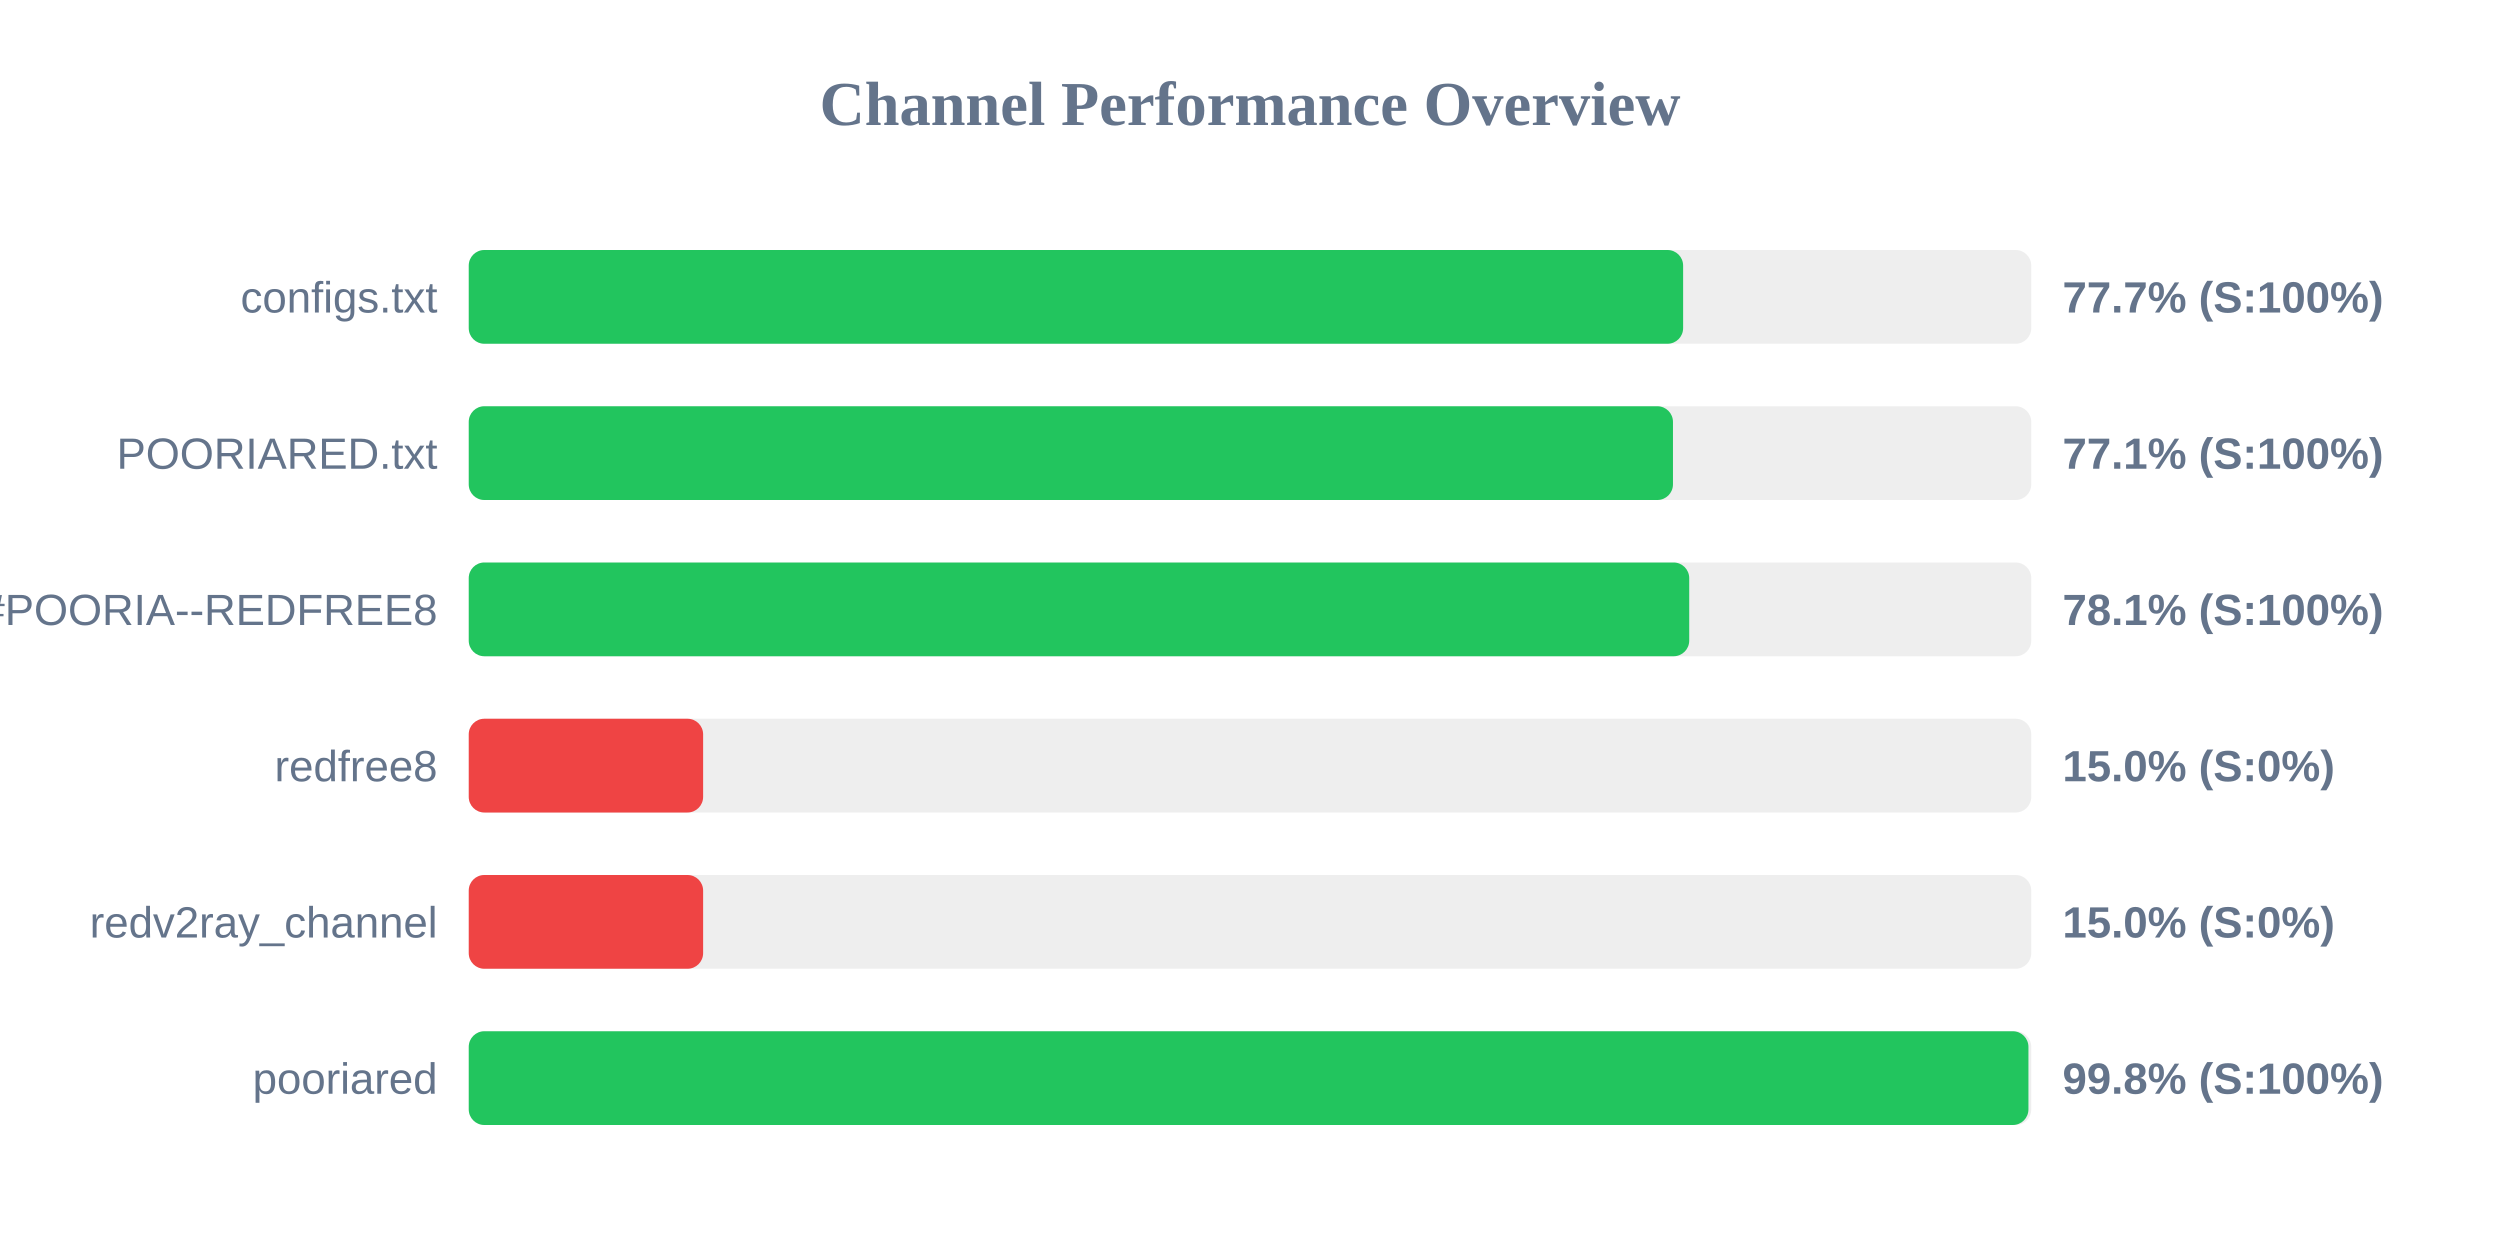
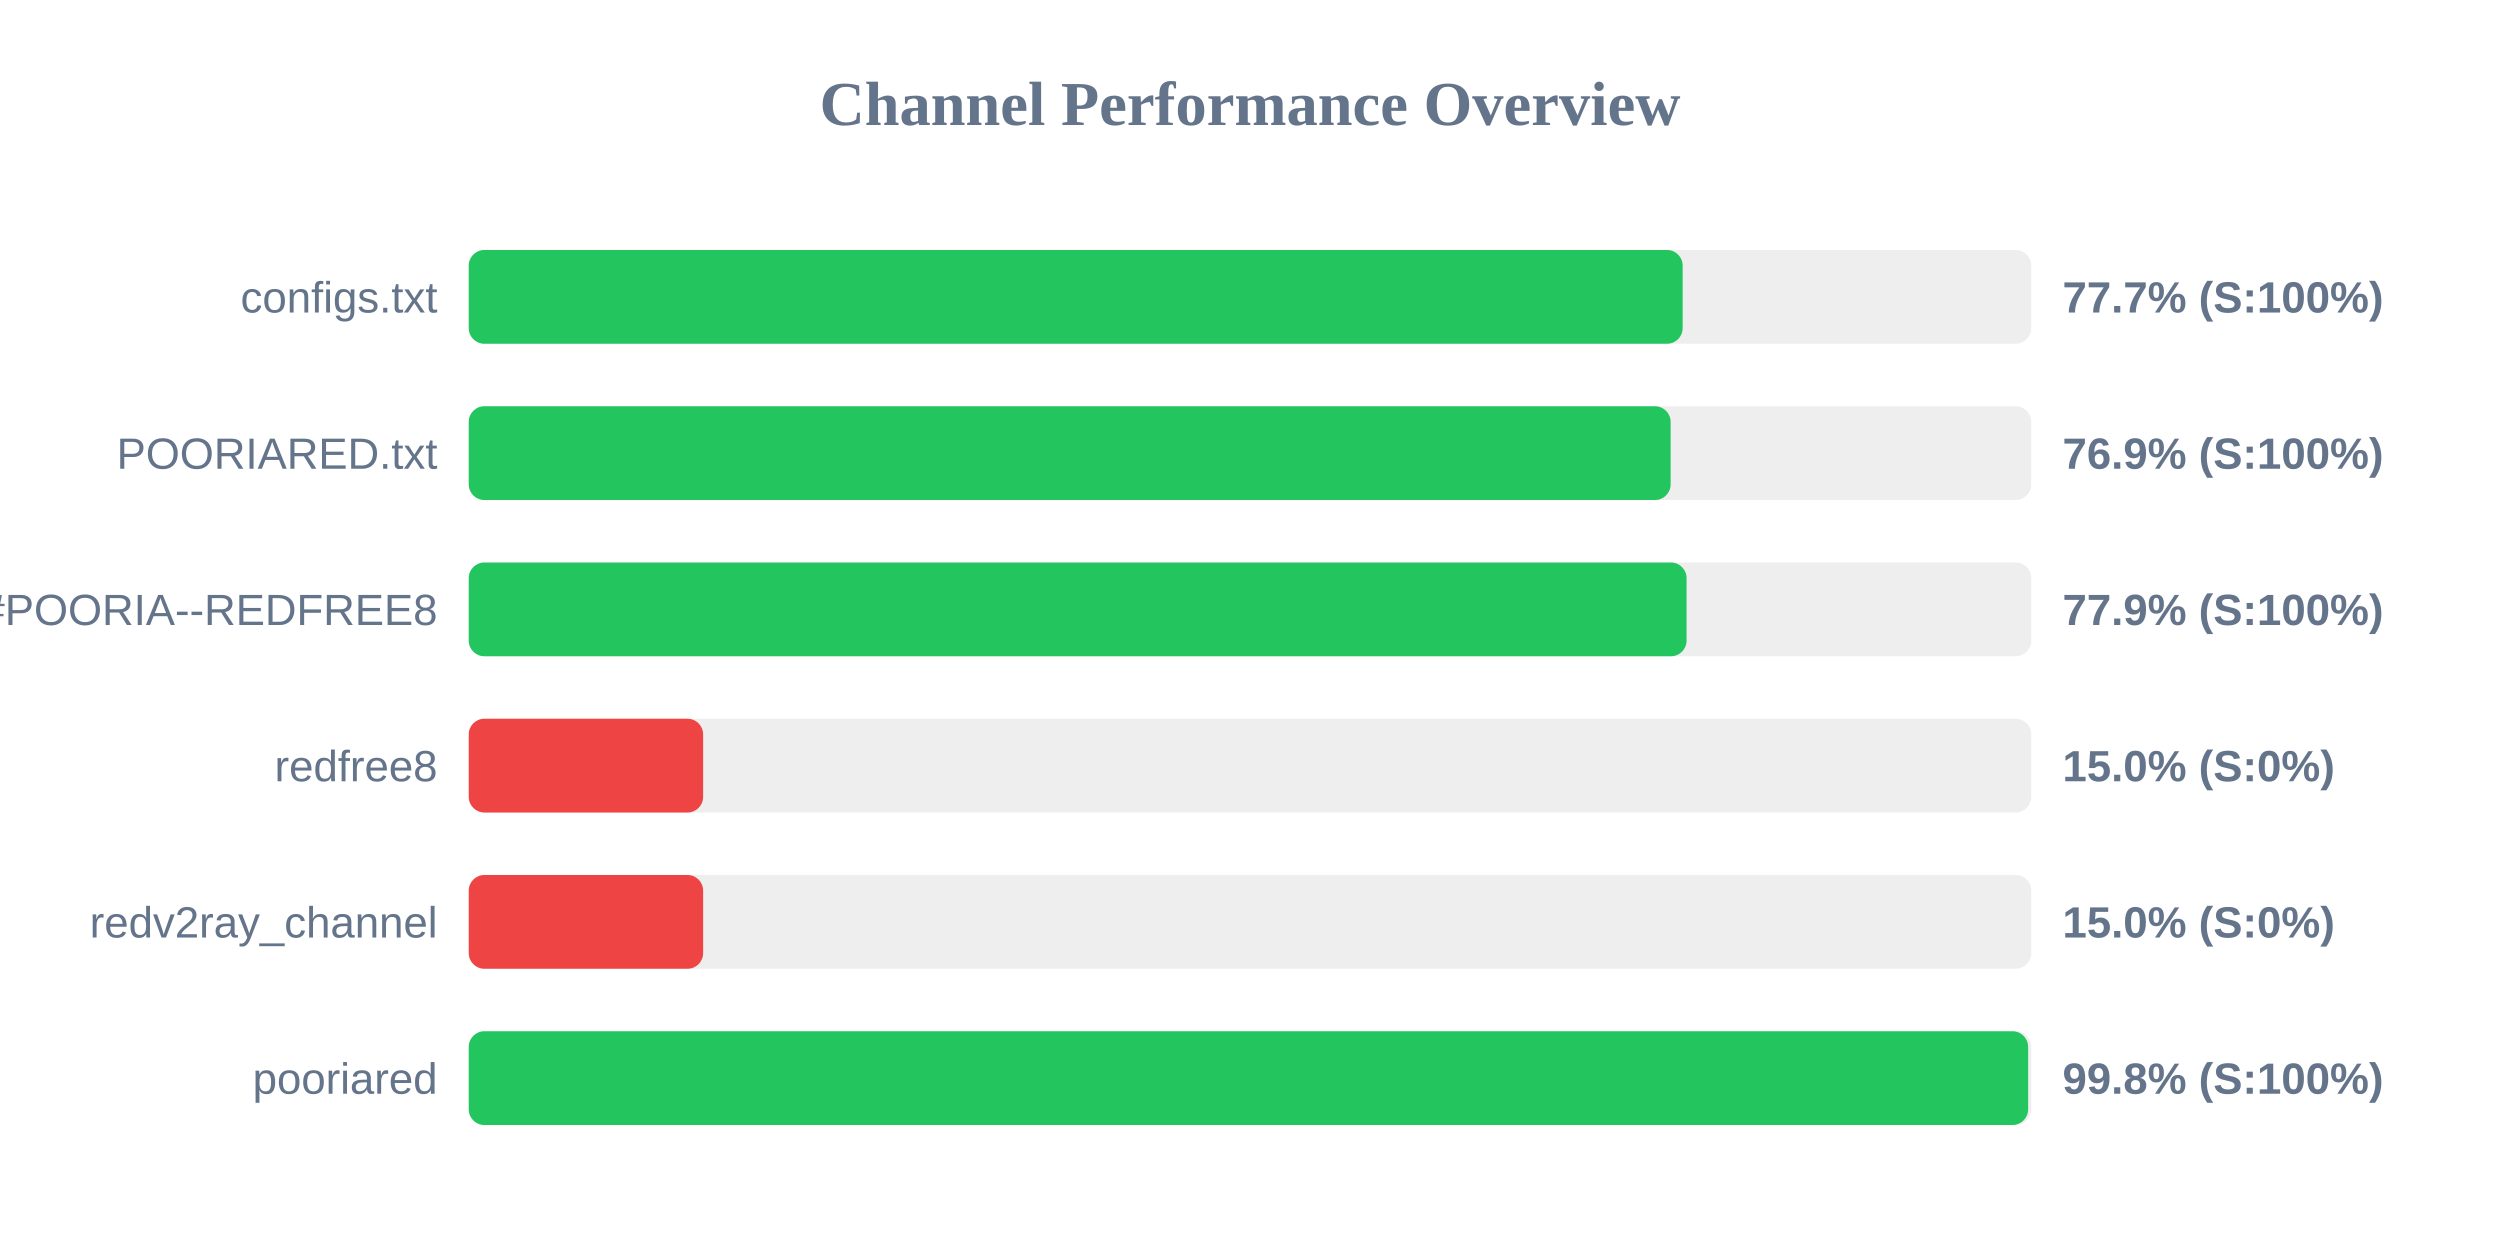
<svg xmlns="http://www.w3.org/2000/svg" width="800" height="400" version="1.1">
  <style>
        .row { font: 14px Arial; fill: #64748b; }
        .score { font: bold 14px Arial; fill: #64748b; }
    </style>
  <text x="400" y="40" text-anchor="middle" font-size="20px" font-weight="bold" fill="#64748b">Channel Performance Overview</text>
  <rect x="150" y="80" width="500" height="30" fill="#eee" rx="5" />
-   <rect x="150" y="80" width="388.6" height="30" fill="#22c55e" rx="5" />
+   <rect x="150" y="80" width="388.45" height="30" fill="#22c55e" rx="5" />
  <text x="140" y="100" text-anchor="end" class="row">configs.txt</text>
  <text x="660" y="100" text-anchor="start" class="score">77.7% (S:100%)</text>
  <rect x="150" y="130" width="500" height="30" fill="#eee" rx="5" />
-   <rect x="150" y="130" width="385.35" height="30" fill="#22c55e" rx="5" />
+   <rect x="150" y="130" width="384.6" height="30" fill="#22c55e" rx="5" />
  <text x="140" y="150" text-anchor="end" class="row">POORIARED.txt</text>
-   <text x="660" y="150" text-anchor="start" class="score">77.1% (S:100%)</text>
+   <text x="660" y="150" text-anchor="start" class="score">76.9% (S:100%)</text>
  <rect x="150" y="180" width="500" height="30" fill="#eee" rx="5" />
-   <rect x="150" y="180" width="390.55" height="30" fill="#22c55e" rx="5" />
+   <rect x="150" y="180" width="389.7" height="30" fill="#22c55e" rx="5" />
  <text x="140" y="200" text-anchor="end" class="row">POORIA--REDFREE8.txt#POORIA--REDFREE8</text>
-   <text x="660" y="200" text-anchor="start" class="score">78.1% (S:100%)</text>
+   <text x="660" y="200" text-anchor="start" class="score">77.9% (S:100%)</text>
  <rect x="150" y="230" width="500" height="30" fill="#eee" rx="5" />
  <rect x="150" y="230" width="75.0" height="30" fill="#ef4444" rx="5" />
  <text x="140" y="250" text-anchor="end" class="row">redfree8</text>
  <text x="660" y="250" text-anchor="start" class="score">15.0% (S:0%)</text>
  <rect x="150" y="280" width="500" height="30" fill="#eee" rx="5" />
  <rect x="150" y="280" width="75.0" height="30" fill="#ef4444" rx="5" />
  <text x="140" y="300" text-anchor="end" class="row">redv2ray_channel</text>
  <text x="660" y="300" text-anchor="start" class="score">15.0% (S:0%)</text>
  <rect x="150" y="330" width="500" height="30" fill="#eee" rx="5" />
-   <rect x="150" y="330" width="499.1" height="30" fill="#22c55e" rx="5" />
+   <rect x="150" y="330" width="499.0" height="30" fill="#22c55e" rx="5" />
  <text x="140" y="350" text-anchor="end" class="row">pooriared</text>
  <text x="660" y="350" text-anchor="start" class="score">99.8% (S:100%)</text>
</svg>
